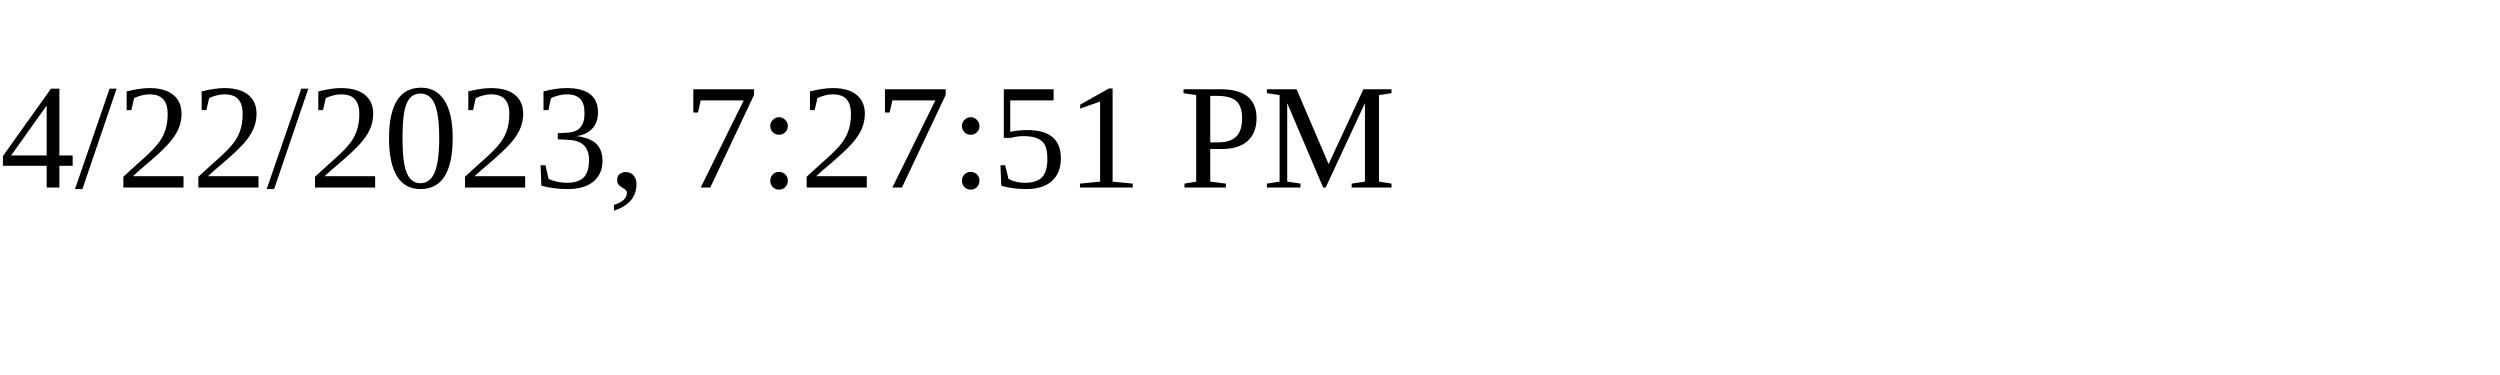
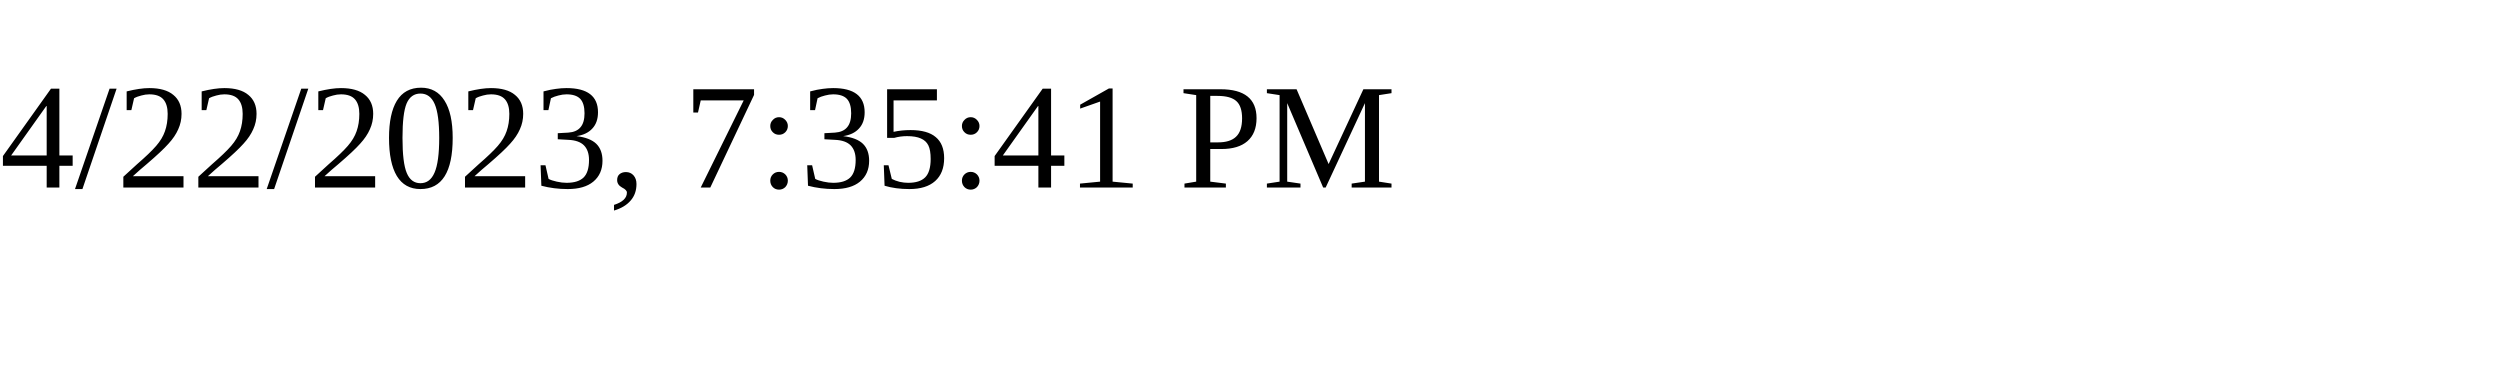
<svg xmlns="http://www.w3.org/2000/svg" height="30" width="200">
-   <text x="0" y="15">4/22/2023, 7:27:51 PM</text>
+   <text x="0" y="15">4/22/2023, 7:35:41 PM</text>
</svg>
